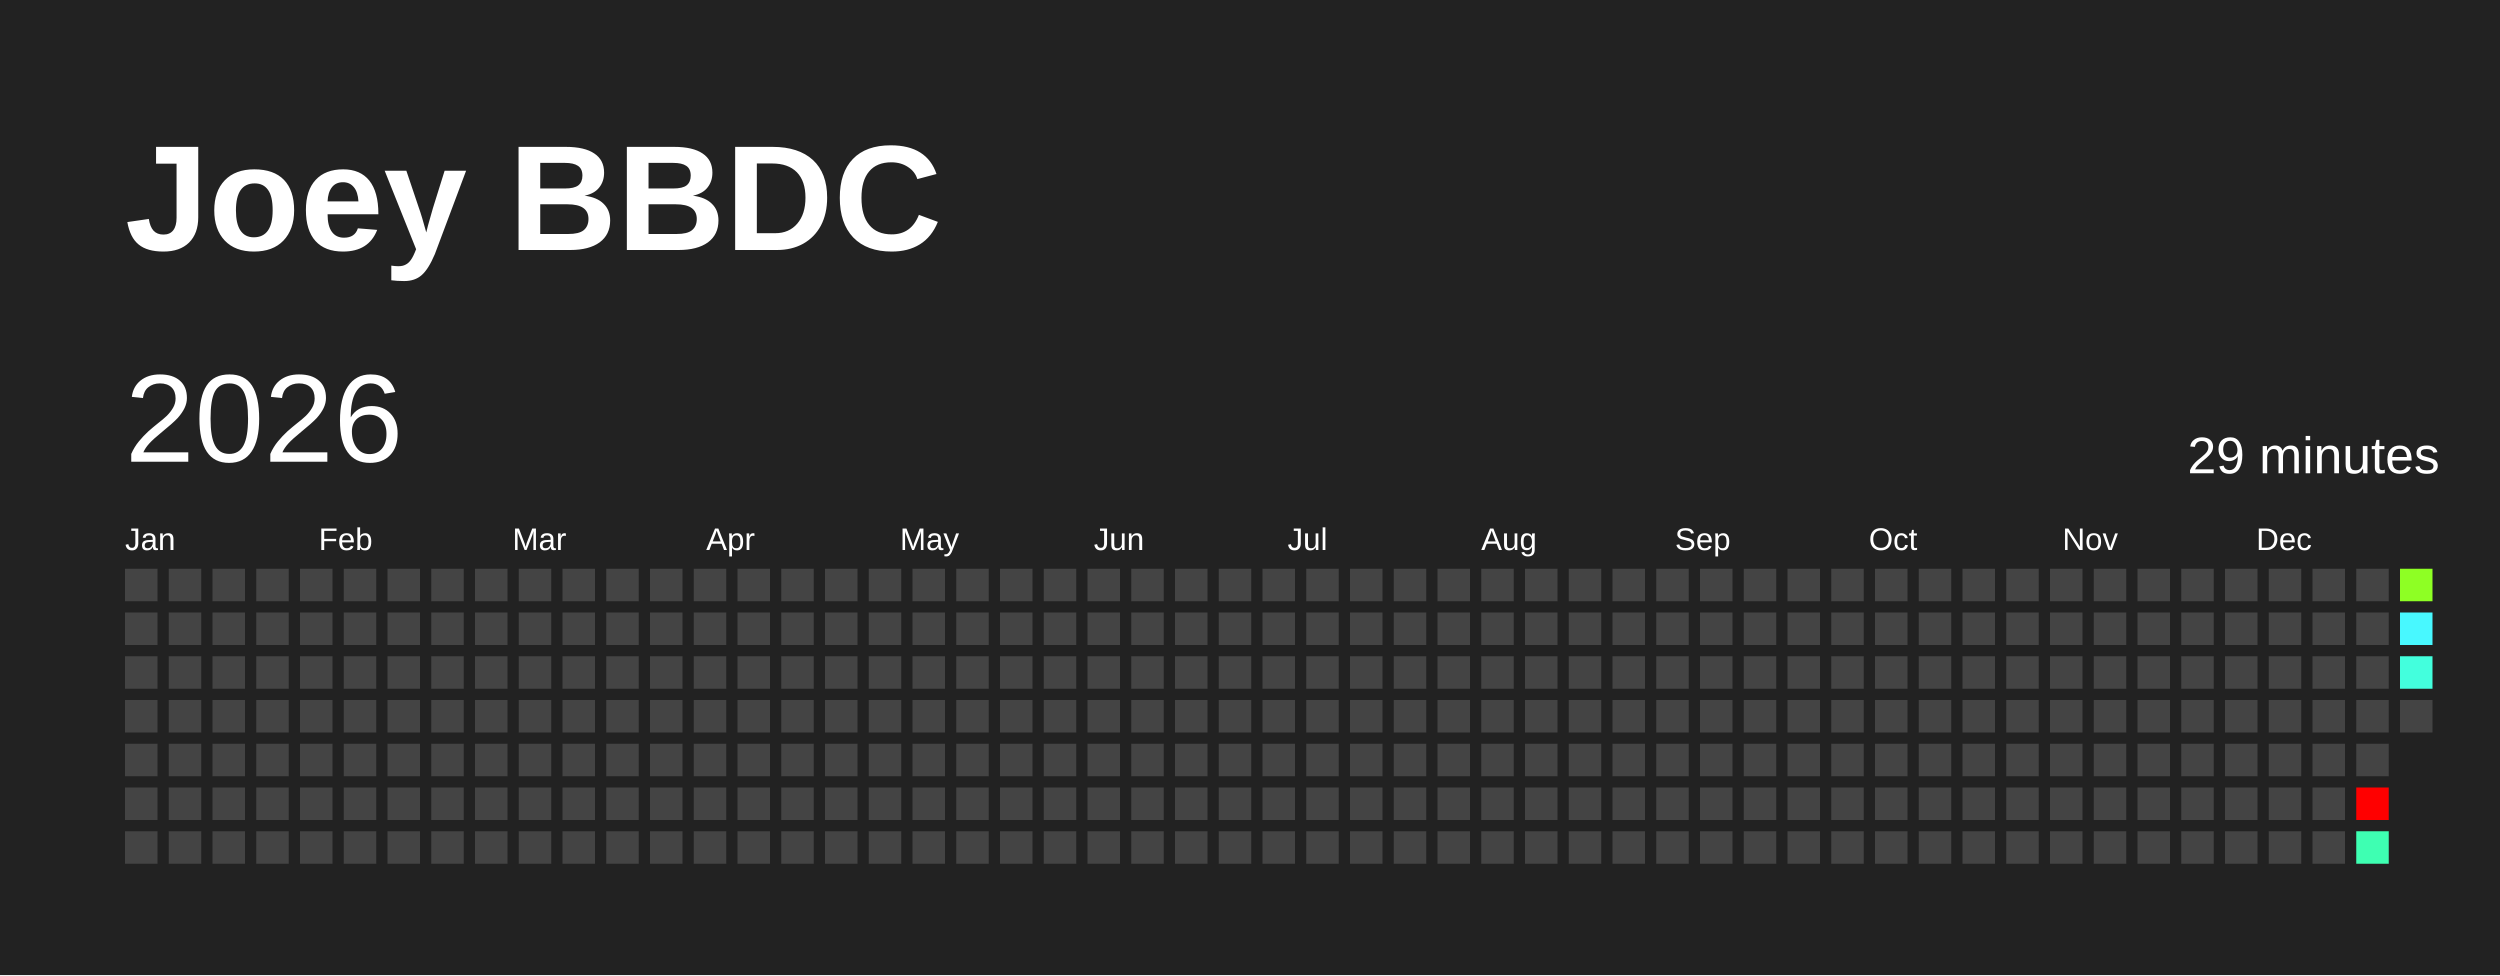
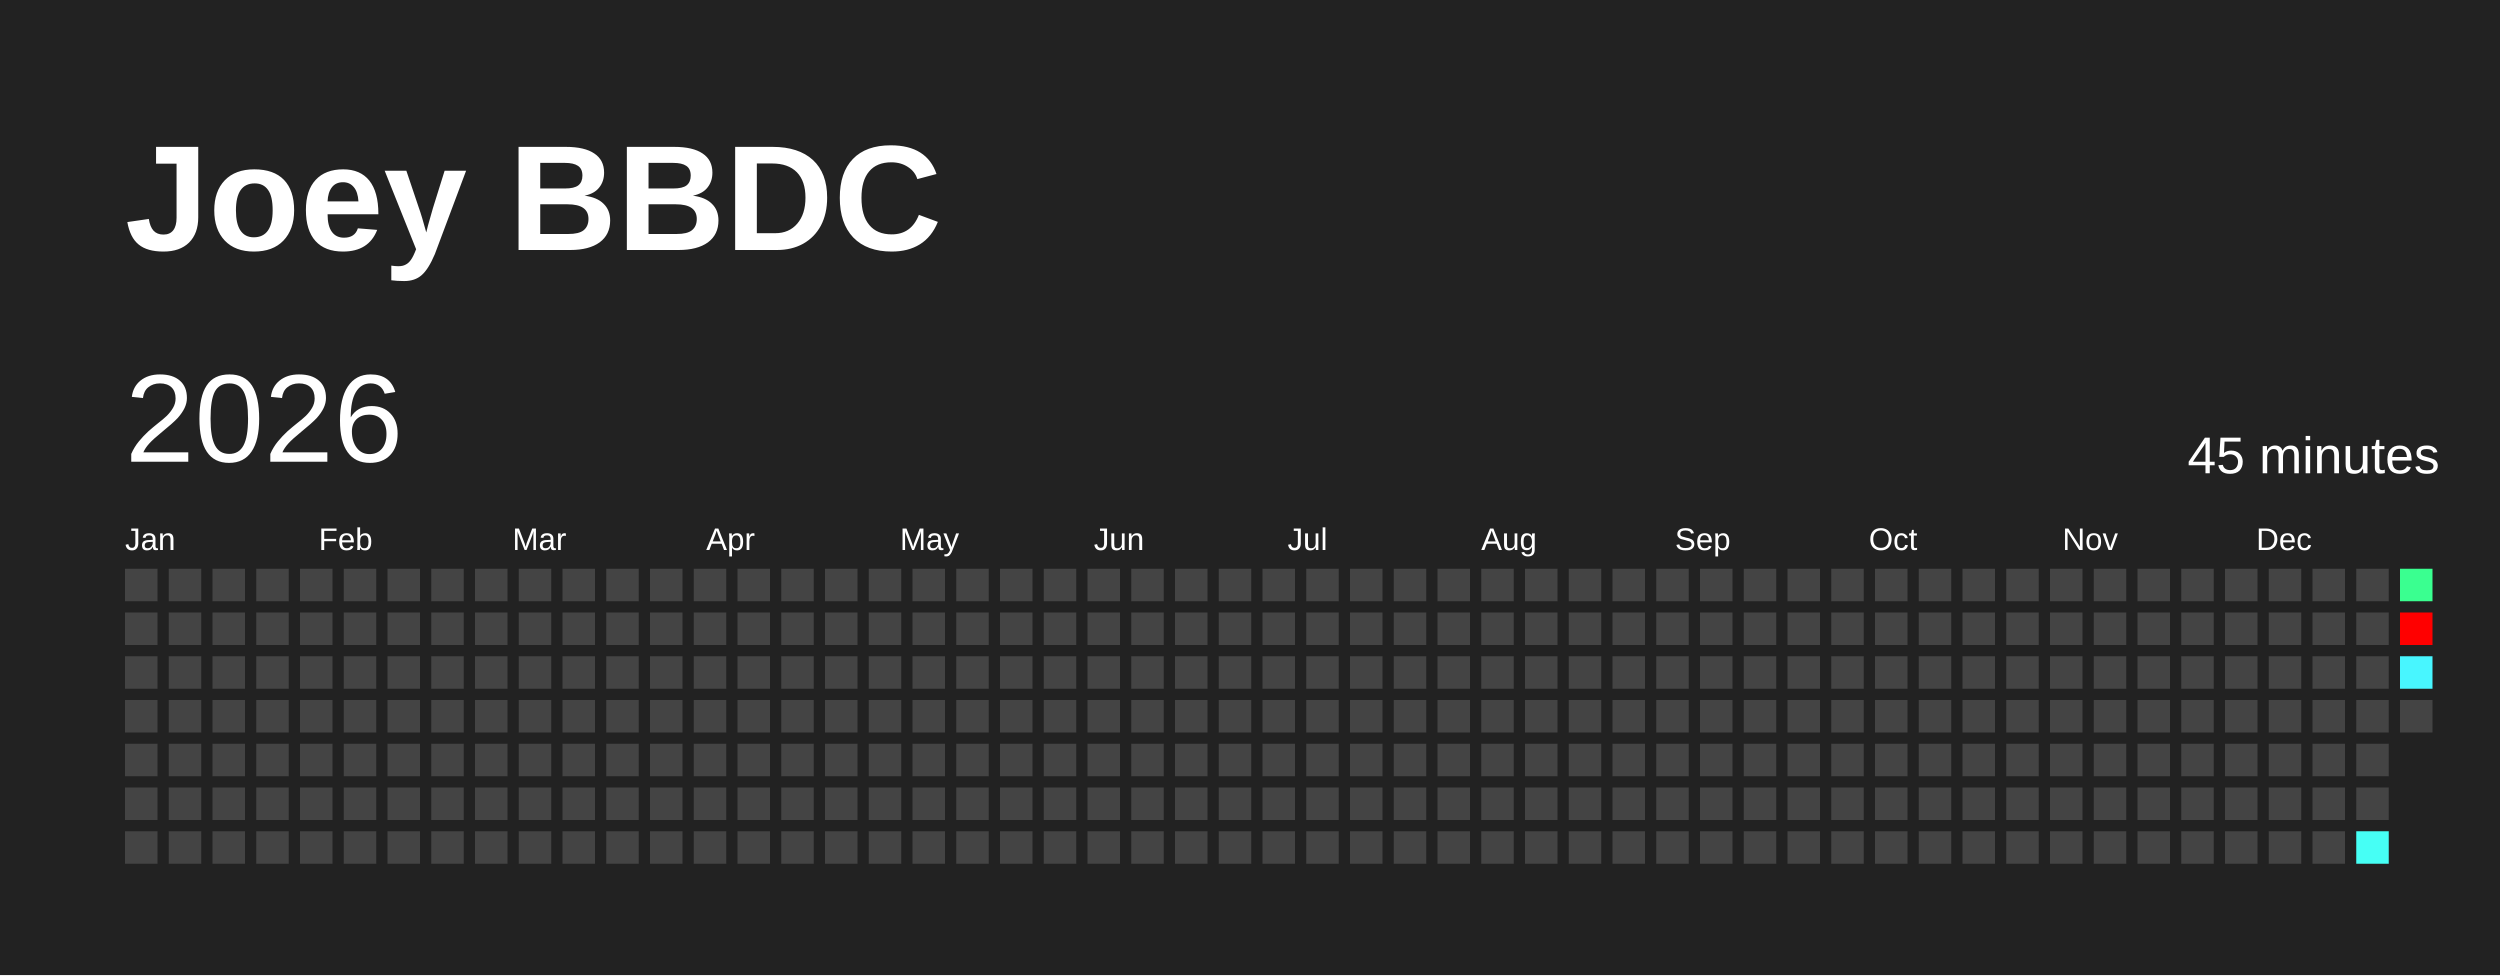
<svg xmlns="http://www.w3.org/2000/svg" baseProfile="full" height="78mm" version="1.1" viewBox="0,0,200,78" width="200mm">
  <defs />
  <rect fill="#222222" height="78" width="200" x="0" y="0" />
  <text fill="#FFFFFF" style="font-size:12px; font-family:Arial; font-weight:bold;" x="10" y="20">Joey BBDC</text>
  <text dominant-baseline="hanging" fill="#FFFFFF" style="font-size:10.0px; font-family:Arial;" x="10" y="30">2026</text>
-   <text dominant-baseline="hanging" fill="#FFFFFF" style="font-size:4.125px; font-family:Arial;" x="175" y="35">29 minutes</text>
+   <text dominant-baseline="hanging" fill="#FFFFFF" style="font-size:4.125px; font-family:Arial;" x="175" y="35">45 minutes</text>
  <text fill="#FFFFFF" style="font-size:2.5px; font-family:Arial" x="10.0" y="44">Jan</text>
  <text fill="#FFFFFF" style="font-size:2.5px; font-family:Arial" x="25.5" y="44">Feb</text>
  <text fill="#FFFFFF" style="font-size:2.5px; font-family:Arial" x="41.0" y="44">Mar</text>
  <text fill="#FFFFFF" style="font-size:2.5px; font-family:Arial" x="56.5" y="44">Apr</text>
  <text fill="#FFFFFF" style="font-size:2.5px; font-family:Arial" x="72.0" y="44">May</text>
  <text fill="#FFFFFF" style="font-size:2.5px; font-family:Arial" x="87.5" y="44">Jun</text>
  <text fill="#FFFFFF" style="font-size:2.5px; font-family:Arial" x="103.0" y="44">Jul</text>
  <text fill="#FFFFFF" style="font-size:2.5px; font-family:Arial" x="118.5" y="44">Aug</text>
  <text fill="#FFFFFF" style="font-size:2.5px; font-family:Arial" x="134.0" y="44">Sep</text>
  <text fill="#FFFFFF" style="font-size:2.5px; font-family:Arial" x="149.5" y="44">Oct</text>
  <text fill="#FFFFFF" style="font-size:2.5px; font-family:Arial" x="165.0" y="44">Nov</text>
  <text fill="#FFFFFF" style="font-size:2.5px; font-family:Arial" x="180.5" y="44">Dec</text>
  <rect fill="#444444" height="2.6" width="2.6" x="10.0" y="45.5" />
  <rect fill="#444444" height="2.6" width="2.6" x="10.0" y="49.0" />
  <rect fill="#444444" height="2.6" width="2.6" x="10.0" y="52.5" />
  <rect fill="#444444" height="2.6" width="2.6" x="10.0" y="56.0" />
  <rect fill="#444444" height="2.6" width="2.6" x="10.0" y="59.5" />
  <rect fill="#444444" height="2.6" width="2.6" x="10.0" y="63.0" />
  <rect fill="#444444" height="2.6" width="2.6" x="10.0" y="66.5" />
  <rect fill="#444444" height="2.6" width="2.6" x="13.5" y="45.5" />
  <rect fill="#444444" height="2.6" width="2.6" x="13.5" y="49.0" />
  <rect fill="#444444" height="2.6" width="2.6" x="13.5" y="52.5" />
  <rect fill="#444444" height="2.6" width="2.6" x="13.5" y="56.0" />
  <rect fill="#444444" height="2.6" width="2.6" x="13.5" y="59.5" />
  <rect fill="#444444" height="2.6" width="2.6" x="13.5" y="63.0" />
  <rect fill="#444444" height="2.6" width="2.6" x="13.5" y="66.5" />
  <rect fill="#444444" height="2.6" width="2.6" x="17.0" y="45.5" />
  <rect fill="#444444" height="2.6" width="2.6" x="17.0" y="49.0" />
  <rect fill="#444444" height="2.6" width="2.6" x="17.0" y="52.5" />
  <rect fill="#444444" height="2.6" width="2.6" x="17.0" y="56.0" />
  <rect fill="#444444" height="2.6" width="2.6" x="17.0" y="59.5" />
  <rect fill="#444444" height="2.6" width="2.6" x="17.0" y="63.0" />
  <rect fill="#444444" height="2.6" width="2.6" x="17.0" y="66.5" />
  <rect fill="#444444" height="2.6" width="2.6" x="20.5" y="45.5" />
  <rect fill="#444444" height="2.6" width="2.6" x="20.5" y="49.0" />
  <rect fill="#444444" height="2.6" width="2.6" x="20.5" y="52.5" />
  <rect fill="#444444" height="2.6" width="2.6" x="20.5" y="56.0" />
  <rect fill="#444444" height="2.6" width="2.6" x="20.5" y="59.5" />
  <rect fill="#444444" height="2.6" width="2.6" x="20.5" y="63.0" />
  <rect fill="#444444" height="2.6" width="2.6" x="20.5" y="66.5" />
  <rect fill="#444444" height="2.6" width="2.6" x="24.0" y="45.5" />
  <rect fill="#444444" height="2.6" width="2.6" x="24.0" y="49.0" />
  <rect fill="#444444" height="2.6" width="2.6" x="24.0" y="52.5" />
  <rect fill="#444444" height="2.6" width="2.6" x="24.0" y="56.0" />
  <rect fill="#444444" height="2.6" width="2.6" x="24.0" y="59.5" />
  <rect fill="#444444" height="2.6" width="2.6" x="24.0" y="63.0" />
  <rect fill="#444444" height="2.6" width="2.6" x="24.0" y="66.5" />
  <rect fill="#444444" height="2.6" width="2.6" x="27.5" y="45.5" />
  <rect fill="#444444" height="2.6" width="2.6" x="27.5" y="49.0" />
  <rect fill="#444444" height="2.6" width="2.6" x="27.5" y="52.5" />
  <rect fill="#444444" height="2.6" width="2.6" x="27.5" y="56.0" />
  <rect fill="#444444" height="2.6" width="2.6" x="27.5" y="59.5" />
  <rect fill="#444444" height="2.6" width="2.6" x="27.5" y="63.0" />
  <rect fill="#444444" height="2.6" width="2.6" x="27.5" y="66.5" />
  <rect fill="#444444" height="2.6" width="2.6" x="31.0" y="45.5" />
  <rect fill="#444444" height="2.6" width="2.6" x="31.0" y="49.0" />
  <rect fill="#444444" height="2.6" width="2.6" x="31.0" y="52.5" />
  <rect fill="#444444" height="2.6" width="2.6" x="31.0" y="56.0" />
  <rect fill="#444444" height="2.6" width="2.6" x="31.0" y="59.5" />
  <rect fill="#444444" height="2.6" width="2.6" x="31.0" y="63.0" />
  <rect fill="#444444" height="2.6" width="2.6" x="31.0" y="66.5" />
  <rect fill="#444444" height="2.6" width="2.6" x="34.5" y="45.5" />
  <rect fill="#444444" height="2.6" width="2.6" x="34.5" y="49.0" />
  <rect fill="#444444" height="2.6" width="2.6" x="34.5" y="52.5" />
  <rect fill="#444444" height="2.6" width="2.6" x="34.5" y="56.0" />
  <rect fill="#444444" height="2.6" width="2.6" x="34.5" y="59.5" />
  <rect fill="#444444" height="2.6" width="2.6" x="34.5" y="63.0" />
  <rect fill="#444444" height="2.6" width="2.6" x="34.5" y="66.5" />
  <rect fill="#444444" height="2.6" width="2.6" x="38.0" y="45.5" />
  <rect fill="#444444" height="2.6" width="2.6" x="38.0" y="49.0" />
  <rect fill="#444444" height="2.6" width="2.6" x="38.0" y="52.5" />
  <rect fill="#444444" height="2.6" width="2.6" x="38.0" y="56.0" />
  <rect fill="#444444" height="2.6" width="2.6" x="38.0" y="59.5" />
  <rect fill="#444444" height="2.6" width="2.6" x="38.0" y="63.0" />
  <rect fill="#444444" height="2.6" width="2.6" x="38.0" y="66.5" />
  <rect fill="#444444" height="2.6" width="2.6" x="41.5" y="45.5" />
  <rect fill="#444444" height="2.6" width="2.6" x="41.5" y="49.0" />
  <rect fill="#444444" height="2.6" width="2.6" x="41.5" y="52.5" />
  <rect fill="#444444" height="2.6" width="2.6" x="41.5" y="56.0" />
  <rect fill="#444444" height="2.6" width="2.6" x="41.5" y="59.5" />
  <rect fill="#444444" height="2.6" width="2.6" x="41.5" y="63.0" />
  <rect fill="#444444" height="2.6" width="2.6" x="41.5" y="66.5" />
  <rect fill="#444444" height="2.6" width="2.6" x="45.0" y="45.5" />
  <rect fill="#444444" height="2.6" width="2.6" x="45.0" y="49.0" />
  <rect fill="#444444" height="2.6" width="2.6" x="45.0" y="52.5" />
  <rect fill="#444444" height="2.6" width="2.6" x="45.0" y="56.0" />
  <rect fill="#444444" height="2.6" width="2.6" x="45.0" y="59.5" />
  <rect fill="#444444" height="2.6" width="2.6" x="45.0" y="63.0" />
  <rect fill="#444444" height="2.6" width="2.6" x="45.0" y="66.5" />
  <rect fill="#444444" height="2.6" width="2.6" x="48.5" y="45.5" />
  <rect fill="#444444" height="2.6" width="2.6" x="48.5" y="49.0" />
  <rect fill="#444444" height="2.6" width="2.6" x="48.5" y="52.5" />
  <rect fill="#444444" height="2.6" width="2.6" x="48.5" y="56.0" />
  <rect fill="#444444" height="2.6" width="2.6" x="48.5" y="59.5" />
  <rect fill="#444444" height="2.6" width="2.6" x="48.5" y="63.0" />
  <rect fill="#444444" height="2.6" width="2.6" x="48.5" y="66.5" />
  <rect fill="#444444" height="2.6" width="2.6" x="52.0" y="45.5" />
  <rect fill="#444444" height="2.6" width="2.6" x="52.0" y="49.0" />
  <rect fill="#444444" height="2.6" width="2.6" x="52.0" y="52.5" />
  <rect fill="#444444" height="2.6" width="2.6" x="52.0" y="56.0" />
  <rect fill="#444444" height="2.6" width="2.6" x="52.0" y="59.5" />
  <rect fill="#444444" height="2.6" width="2.6" x="52.0" y="63.0" />
  <rect fill="#444444" height="2.6" width="2.6" x="52.0" y="66.5" />
  <rect fill="#444444" height="2.6" width="2.6" x="55.5" y="45.5" />
  <rect fill="#444444" height="2.6" width="2.6" x="55.5" y="49.0" />
  <rect fill="#444444" height="2.6" width="2.6" x="55.5" y="52.5" />
  <rect fill="#444444" height="2.6" width="2.6" x="55.5" y="56.0" />
  <rect fill="#444444" height="2.6" width="2.6" x="55.5" y="59.5" />
  <rect fill="#444444" height="2.6" width="2.6" x="55.5" y="63.0" />
  <rect fill="#444444" height="2.6" width="2.6" x="55.5" y="66.5" />
  <rect fill="#444444" height="2.6" width="2.6" x="59.0" y="45.5" />
  <rect fill="#444444" height="2.6" width="2.6" x="59.0" y="49.0" />
  <rect fill="#444444" height="2.6" width="2.6" x="59.0" y="52.5" />
  <rect fill="#444444" height="2.6" width="2.6" x="59.0" y="56.0" />
  <rect fill="#444444" height="2.6" width="2.6" x="59.0" y="59.5" />
  <rect fill="#444444" height="2.6" width="2.6" x="59.0" y="63.0" />
  <rect fill="#444444" height="2.6" width="2.6" x="59.0" y="66.5" />
  <rect fill="#444444" height="2.6" width="2.6" x="62.5" y="45.5" />
  <rect fill="#444444" height="2.6" width="2.6" x="62.5" y="49.0" />
  <rect fill="#444444" height="2.6" width="2.6" x="62.5" y="52.5" />
  <rect fill="#444444" height="2.6" width="2.6" x="62.5" y="56.0" />
  <rect fill="#444444" height="2.6" width="2.6" x="62.5" y="59.5" />
  <rect fill="#444444" height="2.6" width="2.6" x="62.5" y="63.0" />
  <rect fill="#444444" height="2.6" width="2.6" x="62.5" y="66.5" />
  <rect fill="#444444" height="2.6" width="2.6" x="66.0" y="45.5" />
  <rect fill="#444444" height="2.6" width="2.6" x="66.0" y="49.0" />
  <rect fill="#444444" height="2.6" width="2.6" x="66.0" y="52.5" />
  <rect fill="#444444" height="2.6" width="2.6" x="66.0" y="56.0" />
  <rect fill="#444444" height="2.6" width="2.6" x="66.0" y="59.5" />
  <rect fill="#444444" height="2.6" width="2.6" x="66.0" y="63.0" />
  <rect fill="#444444" height="2.6" width="2.6" x="66.0" y="66.5" />
  <rect fill="#444444" height="2.6" width="2.6" x="69.5" y="45.5" />
  <rect fill="#444444" height="2.6" width="2.6" x="69.5" y="49.0" />
  <rect fill="#444444" height="2.6" width="2.6" x="69.5" y="52.5" />
  <rect fill="#444444" height="2.6" width="2.6" x="69.5" y="56.0" />
  <rect fill="#444444" height="2.6" width="2.6" x="69.5" y="59.5" />
  <rect fill="#444444" height="2.6" width="2.6" x="69.5" y="63.0" />
  <rect fill="#444444" height="2.6" width="2.6" x="69.5" y="66.5" />
  <rect fill="#444444" height="2.6" width="2.6" x="73.0" y="45.5" />
  <rect fill="#444444" height="2.6" width="2.6" x="73.0" y="49.0" />
  <rect fill="#444444" height="2.6" width="2.6" x="73.0" y="52.5" />
  <rect fill="#444444" height="2.6" width="2.6" x="73.0" y="56.0" />
  <rect fill="#444444" height="2.6" width="2.6" x="73.0" y="59.5" />
  <rect fill="#444444" height="2.6" width="2.6" x="73.0" y="63.0" />
  <rect fill="#444444" height="2.6" width="2.6" x="73.0" y="66.5" />
  <rect fill="#444444" height="2.6" width="2.6" x="76.5" y="45.5" />
  <rect fill="#444444" height="2.6" width="2.6" x="76.5" y="49.0" />
  <rect fill="#444444" height="2.6" width="2.6" x="76.5" y="52.5" />
  <rect fill="#444444" height="2.6" width="2.6" x="76.5" y="56.0" />
  <rect fill="#444444" height="2.6" width="2.6" x="76.5" y="59.5" />
  <rect fill="#444444" height="2.6" width="2.6" x="76.5" y="63.0" />
  <rect fill="#444444" height="2.6" width="2.6" x="76.5" y="66.5" />
  <rect fill="#444444" height="2.6" width="2.6" x="80.0" y="45.5" />
  <rect fill="#444444" height="2.6" width="2.6" x="80.0" y="49.0" />
  <rect fill="#444444" height="2.6" width="2.6" x="80.0" y="52.5" />
  <rect fill="#444444" height="2.6" width="2.6" x="80.0" y="56.0" />
  <rect fill="#444444" height="2.6" width="2.6" x="80.0" y="59.5" />
  <rect fill="#444444" height="2.6" width="2.6" x="80.0" y="63.0" />
  <rect fill="#444444" height="2.6" width="2.6" x="80.0" y="66.5" />
  <rect fill="#444444" height="2.6" width="2.6" x="83.5" y="45.5" />
  <rect fill="#444444" height="2.6" width="2.6" x="83.5" y="49.0" />
  <rect fill="#444444" height="2.6" width="2.6" x="83.5" y="52.5" />
  <rect fill="#444444" height="2.6" width="2.6" x="83.5" y="56.0" />
  <rect fill="#444444" height="2.6" width="2.6" x="83.5" y="59.5" />
  <rect fill="#444444" height="2.6" width="2.6" x="83.5" y="63.0" />
  <rect fill="#444444" height="2.6" width="2.6" x="83.5" y="66.5" />
  <rect fill="#444444" height="2.6" width="2.6" x="87.0" y="45.5" />
  <rect fill="#444444" height="2.6" width="2.6" x="87.0" y="49.0" />
  <rect fill="#444444" height="2.6" width="2.6" x="87.0" y="52.5" />
  <rect fill="#444444" height="2.6" width="2.6" x="87.0" y="56.0" />
  <rect fill="#444444" height="2.6" width="2.6" x="87.0" y="59.5" />
  <rect fill="#444444" height="2.6" width="2.6" x="87.0" y="63.0" />
  <rect fill="#444444" height="2.6" width="2.6" x="87.0" y="66.5" />
  <rect fill="#444444" height="2.6" width="2.6" x="90.5" y="45.5" />
  <rect fill="#444444" height="2.6" width="2.6" x="90.5" y="49.0" />
  <rect fill="#444444" height="2.6" width="2.6" x="90.5" y="52.5" />
  <rect fill="#444444" height="2.6" width="2.6" x="90.5" y="56.0" />
  <rect fill="#444444" height="2.6" width="2.6" x="90.5" y="59.5" />
  <rect fill="#444444" height="2.6" width="2.6" x="90.5" y="63.0" />
  <rect fill="#444444" height="2.6" width="2.6" x="90.5" y="66.5" />
  <rect fill="#444444" height="2.6" width="2.6" x="94.0" y="45.5" />
  <rect fill="#444444" height="2.6" width="2.6" x="94.0" y="49.0" />
  <rect fill="#444444" height="2.6" width="2.6" x="94.0" y="52.5" />
  <rect fill="#444444" height="2.6" width="2.6" x="94.0" y="56.0" />
  <rect fill="#444444" height="2.6" width="2.6" x="94.0" y="59.5" />
  <rect fill="#444444" height="2.6" width="2.6" x="94.0" y="63.0" />
  <rect fill="#444444" height="2.6" width="2.6" x="94.0" y="66.5" />
  <rect fill="#444444" height="2.6" width="2.6" x="97.5" y="45.5" />
  <rect fill="#444444" height="2.6" width="2.6" x="97.5" y="49.0" />
  <rect fill="#444444" height="2.6" width="2.6" x="97.5" y="52.5" />
  <rect fill="#444444" height="2.6" width="2.6" x="97.5" y="56.0" />
  <rect fill="#444444" height="2.6" width="2.6" x="97.5" y="59.5" />
  <rect fill="#444444" height="2.6" width="2.6" x="97.5" y="63.0" />
  <rect fill="#444444" height="2.6" width="2.6" x="97.5" y="66.5" />
  <rect fill="#444444" height="2.6" width="2.6" x="101.0" y="45.5" />
  <rect fill="#444444" height="2.6" width="2.6" x="101.0" y="49.0" />
  <rect fill="#444444" height="2.6" width="2.6" x="101.0" y="52.5" />
  <rect fill="#444444" height="2.6" width="2.6" x="101.0" y="56.0" />
  <rect fill="#444444" height="2.6" width="2.6" x="101.0" y="59.5" />
  <rect fill="#444444" height="2.6" width="2.6" x="101.0" y="63.0" />
  <rect fill="#444444" height="2.6" width="2.6" x="101.0" y="66.5" />
  <rect fill="#444444" height="2.6" width="2.6" x="104.5" y="45.5" />
  <rect fill="#444444" height="2.6" width="2.6" x="104.5" y="49.0" />
  <rect fill="#444444" height="2.6" width="2.6" x="104.5" y="52.5" />
  <rect fill="#444444" height="2.6" width="2.6" x="104.5" y="56.0" />
  <rect fill="#444444" height="2.6" width="2.6" x="104.5" y="59.5" />
  <rect fill="#444444" height="2.6" width="2.6" x="104.5" y="63.0" />
  <rect fill="#444444" height="2.6" width="2.6" x="104.5" y="66.5" />
  <rect fill="#444444" height="2.6" width="2.6" x="108.0" y="45.5" />
  <rect fill="#444444" height="2.6" width="2.6" x="108.0" y="49.0" />
  <rect fill="#444444" height="2.6" width="2.6" x="108.0" y="52.5" />
  <rect fill="#444444" height="2.6" width="2.6" x="108.0" y="56.0" />
  <rect fill="#444444" height="2.6" width="2.6" x="108.0" y="59.5" />
  <rect fill="#444444" height="2.6" width="2.6" x="108.0" y="63.0" />
  <rect fill="#444444" height="2.6" width="2.6" x="108.0" y="66.5" />
  <rect fill="#444444" height="2.6" width="2.6" x="111.5" y="45.5" />
  <rect fill="#444444" height="2.6" width="2.6" x="111.5" y="49.0" />
  <rect fill="#444444" height="2.6" width="2.6" x="111.5" y="52.5" />
  <rect fill="#444444" height="2.6" width="2.6" x="111.5" y="56.0" />
  <rect fill="#444444" height="2.6" width="2.6" x="111.5" y="59.5" />
  <rect fill="#444444" height="2.6" width="2.6" x="111.5" y="63.0" />
  <rect fill="#444444" height="2.6" width="2.6" x="111.5" y="66.5" />
  <rect fill="#444444" height="2.6" width="2.6" x="115.0" y="45.5" />
  <rect fill="#444444" height="2.6" width="2.6" x="115.0" y="49.0" />
  <rect fill="#444444" height="2.6" width="2.6" x="115.0" y="52.5" />
  <rect fill="#444444" height="2.6" width="2.6" x="115.0" y="56.0" />
  <rect fill="#444444" height="2.6" width="2.6" x="115.0" y="59.5" />
  <rect fill="#444444" height="2.6" width="2.6" x="115.0" y="63.0" />
  <rect fill="#444444" height="2.6" width="2.6" x="115.0" y="66.5" />
  <rect fill="#444444" height="2.6" width="2.6" x="118.5" y="45.5" />
  <rect fill="#444444" height="2.6" width="2.6" x="118.5" y="49.0" />
  <rect fill="#444444" height="2.6" width="2.6" x="118.5" y="52.5" />
  <rect fill="#444444" height="2.6" width="2.6" x="118.5" y="56.0" />
  <rect fill="#444444" height="2.6" width="2.6" x="118.5" y="59.5" />
  <rect fill="#444444" height="2.6" width="2.6" x="118.5" y="63.0" />
  <rect fill="#444444" height="2.6" width="2.6" x="118.5" y="66.5" />
  <rect fill="#444444" height="2.6" width="2.6" x="122.0" y="45.5" />
  <rect fill="#444444" height="2.6" width="2.6" x="122.0" y="49.0" />
  <rect fill="#444444" height="2.6" width="2.6" x="122.0" y="52.5" />
  <rect fill="#444444" height="2.6" width="2.6" x="122.0" y="56.0" />
  <rect fill="#444444" height="2.6" width="2.6" x="122.0" y="59.5" />
  <rect fill="#444444" height="2.6" width="2.6" x="122.0" y="63.0" />
  <rect fill="#444444" height="2.6" width="2.6" x="122.0" y="66.5" />
  <rect fill="#444444" height="2.6" width="2.6" x="125.5" y="45.5" />
  <rect fill="#444444" height="2.6" width="2.6" x="125.5" y="49.0" />
  <rect fill="#444444" height="2.6" width="2.6" x="125.5" y="52.5" />
  <rect fill="#444444" height="2.6" width="2.6" x="125.5" y="56.0" />
  <rect fill="#444444" height="2.6" width="2.6" x="125.5" y="59.5" />
  <rect fill="#444444" height="2.6" width="2.6" x="125.5" y="63.0" />
  <rect fill="#444444" height="2.6" width="2.6" x="125.5" y="66.5" />
  <rect fill="#444444" height="2.6" width="2.6" x="129.0" y="45.5" />
  <rect fill="#444444" height="2.6" width="2.6" x="129.0" y="49.0" />
  <rect fill="#444444" height="2.6" width="2.6" x="129.0" y="52.5" />
  <rect fill="#444444" height="2.6" width="2.6" x="129.0" y="56.0" />
  <rect fill="#444444" height="2.6" width="2.6" x="129.0" y="59.5" />
  <rect fill="#444444" height="2.6" width="2.6" x="129.0" y="63.0" />
  <rect fill="#444444" height="2.6" width="2.6" x="129.0" y="66.5" />
  <rect fill="#444444" height="2.6" width="2.6" x="132.5" y="45.5" />
  <rect fill="#444444" height="2.6" width="2.6" x="132.5" y="49.0" />
  <rect fill="#444444" height="2.6" width="2.6" x="132.5" y="52.5" />
  <rect fill="#444444" height="2.6" width="2.6" x="132.5" y="56.0" />
  <rect fill="#444444" height="2.6" width="2.6" x="132.5" y="59.5" />
  <rect fill="#444444" height="2.6" width="2.6" x="132.5" y="63.0" />
  <rect fill="#444444" height="2.6" width="2.6" x="132.5" y="66.5" />
  <rect fill="#444444" height="2.6" width="2.6" x="136.0" y="45.5" />
  <rect fill="#444444" height="2.6" width="2.6" x="136.0" y="49.0" />
  <rect fill="#444444" height="2.6" width="2.6" x="136.0" y="52.5" />
  <rect fill="#444444" height="2.6" width="2.6" x="136.0" y="56.0" />
  <rect fill="#444444" height="2.6" width="2.6" x="136.0" y="59.5" />
  <rect fill="#444444" height="2.6" width="2.6" x="136.0" y="63.0" />
  <rect fill="#444444" height="2.6" width="2.6" x="136.0" y="66.5" />
  <rect fill="#444444" height="2.6" width="2.6" x="139.5" y="45.5" />
  <rect fill="#444444" height="2.6" width="2.6" x="139.5" y="49.0" />
  <rect fill="#444444" height="2.6" width="2.6" x="139.5" y="52.5" />
  <rect fill="#444444" height="2.6" width="2.6" x="139.5" y="56.0" />
  <rect fill="#444444" height="2.6" width="2.6" x="139.5" y="59.5" />
  <rect fill="#444444" height="2.6" width="2.6" x="139.5" y="63.0" />
  <rect fill="#444444" height="2.6" width="2.6" x="139.5" y="66.5" />
  <rect fill="#444444" height="2.6" width="2.6" x="143.0" y="45.5" />
  <rect fill="#444444" height="2.6" width="2.6" x="143.0" y="49.0" />
  <rect fill="#444444" height="2.6" width="2.6" x="143.0" y="52.5" />
  <rect fill="#444444" height="2.6" width="2.6" x="143.0" y="56.0" />
  <rect fill="#444444" height="2.6" width="2.6" x="143.0" y="59.5" />
  <rect fill="#444444" height="2.6" width="2.6" x="143.0" y="63.0" />
  <rect fill="#444444" height="2.6" width="2.6" x="143.0" y="66.5" />
  <rect fill="#444444" height="2.6" width="2.6" x="146.5" y="45.5" />
  <rect fill="#444444" height="2.6" width="2.6" x="146.5" y="49.0" />
  <rect fill="#444444" height="2.6" width="2.6" x="146.5" y="52.5" />
  <rect fill="#444444" height="2.6" width="2.6" x="146.5" y="56.0" />
  <rect fill="#444444" height="2.6" width="2.6" x="146.5" y="59.5" />
  <rect fill="#444444" height="2.6" width="2.6" x="146.5" y="63.0" />
  <rect fill="#444444" height="2.6" width="2.6" x="146.5" y="66.5" />
  <rect fill="#444444" height="2.6" width="2.6" x="150.0" y="45.5" />
  <rect fill="#444444" height="2.6" width="2.6" x="150.0" y="49.0" />
  <rect fill="#444444" height="2.6" width="2.6" x="150.0" y="52.5" />
  <rect fill="#444444" height="2.6" width="2.6" x="150.0" y="56.0" />
  <rect fill="#444444" height="2.6" width="2.6" x="150.0" y="59.5" />
  <rect fill="#444444" height="2.6" width="2.6" x="150.0" y="63.0" />
  <rect fill="#444444" height="2.6" width="2.6" x="150.0" y="66.5" />
  <rect fill="#444444" height="2.6" width="2.6" x="153.5" y="45.5" />
  <rect fill="#444444" height="2.6" width="2.6" x="153.5" y="49.0" />
  <rect fill="#444444" height="2.6" width="2.6" x="153.5" y="52.5" />
  <rect fill="#444444" height="2.6" width="2.6" x="153.5" y="56.0" />
  <rect fill="#444444" height="2.6" width="2.6" x="153.5" y="59.5" />
  <rect fill="#444444" height="2.6" width="2.6" x="153.5" y="63.0" />
  <rect fill="#444444" height="2.6" width="2.6" x="153.5" y="66.5" />
  <rect fill="#444444" height="2.6" width="2.6" x="157.0" y="45.5" />
  <rect fill="#444444" height="2.6" width="2.6" x="157.0" y="49.0" />
  <rect fill="#444444" height="2.6" width="2.6" x="157.0" y="52.5" />
  <rect fill="#444444" height="2.6" width="2.6" x="157.0" y="56.0" />
  <rect fill="#444444" height="2.6" width="2.6" x="157.0" y="59.5" />
  <rect fill="#444444" height="2.6" width="2.6" x="157.0" y="63.0" />
  <rect fill="#444444" height="2.6" width="2.6" x="157.0" y="66.5" />
  <rect fill="#444444" height="2.6" width="2.6" x="160.5" y="45.5" />
  <rect fill="#444444" height="2.6" width="2.6" x="160.5" y="49.0" />
  <rect fill="#444444" height="2.6" width="2.6" x="160.5" y="52.5" />
  <rect fill="#444444" height="2.6" width="2.6" x="160.5" y="56.0" />
  <rect fill="#444444" height="2.6" width="2.6" x="160.5" y="59.5" />
  <rect fill="#444444" height="2.6" width="2.6" x="160.5" y="63.0" />
  <rect fill="#444444" height="2.6" width="2.6" x="160.5" y="66.5" />
  <rect fill="#444444" height="2.6" width="2.6" x="164.0" y="45.5" />
  <rect fill="#444444" height="2.6" width="2.6" x="164.0" y="49.0" />
  <rect fill="#444444" height="2.6" width="2.6" x="164.0" y="52.5" />
  <rect fill="#444444" height="2.6" width="2.6" x="164.0" y="56.0" />
  <rect fill="#444444" height="2.6" width="2.6" x="164.0" y="59.5" />
  <rect fill="#444444" height="2.6" width="2.6" x="164.0" y="63.0" />
  <rect fill="#444444" height="2.6" width="2.6" x="164.0" y="66.5" />
  <rect fill="#444444" height="2.6" width="2.6" x="167.5" y="45.5" />
  <rect fill="#444444" height="2.6" width="2.6" x="167.5" y="49.0" />
  <rect fill="#444444" height="2.6" width="2.6" x="167.5" y="52.5" />
  <rect fill="#444444" height="2.6" width="2.6" x="167.5" y="56.0" />
  <rect fill="#444444" height="2.6" width="2.6" x="167.5" y="59.5" />
  <rect fill="#444444" height="2.6" width="2.6" x="167.5" y="63.0" />
  <rect fill="#444444" height="2.6" width="2.6" x="167.5" y="66.5" />
  <rect fill="#444444" height="2.6" width="2.6" x="171.0" y="45.5" />
  <rect fill="#444444" height="2.6" width="2.6" x="171.0" y="49.0" />
  <rect fill="#444444" height="2.6" width="2.6" x="171.0" y="52.5" />
  <rect fill="#444444" height="2.6" width="2.6" x="171.0" y="56.0" />
  <rect fill="#444444" height="2.6" width="2.6" x="171.0" y="59.5" />
  <rect fill="#444444" height="2.6" width="2.6" x="171.0" y="63.0" />
  <rect fill="#444444" height="2.6" width="2.6" x="171.0" y="66.5" />
  <rect fill="#444444" height="2.6" width="2.6" x="174.5" y="45.5" />
  <rect fill="#444444" height="2.6" width="2.6" x="174.5" y="49.0" />
  <rect fill="#444444" height="2.6" width="2.6" x="174.5" y="52.5" />
  <rect fill="#444444" height="2.6" width="2.6" x="174.5" y="56.0" />
  <rect fill="#444444" height="2.6" width="2.6" x="174.5" y="59.5" />
  <rect fill="#444444" height="2.6" width="2.6" x="174.5" y="63.0" />
  <rect fill="#444444" height="2.6" width="2.6" x="174.5" y="66.5" />
  <rect fill="#444444" height="2.6" width="2.6" x="178.0" y="45.5" />
  <rect fill="#444444" height="2.6" width="2.6" x="178.0" y="49.0" />
  <rect fill="#444444" height="2.6" width="2.6" x="178.0" y="52.5" />
  <rect fill="#444444" height="2.6" width="2.6" x="178.0" y="56.0" />
  <rect fill="#444444" height="2.6" width="2.6" x="178.0" y="59.5" />
  <rect fill="#444444" height="2.6" width="2.6" x="178.0" y="63.0" />
  <rect fill="#444444" height="2.6" width="2.6" x="178.0" y="66.5" />
  <rect fill="#444444" height="2.6" width="2.6" x="181.5" y="45.5" />
  <rect fill="#444444" height="2.6" width="2.6" x="181.5" y="49.0" />
  <rect fill="#444444" height="2.6" width="2.6" x="181.5" y="52.5" />
  <rect fill="#444444" height="2.6" width="2.6" x="181.5" y="56.0" />
  <rect fill="#444444" height="2.6" width="2.6" x="181.5" y="59.5" />
  <rect fill="#444444" height="2.6" width="2.6" x="181.5" y="63.0" />
  <rect fill="#444444" height="2.6" width="2.6" x="181.5" y="66.5" />
  <rect fill="#444444" height="2.6" width="2.6" x="185.0" y="45.5" />
  <rect fill="#444444" height="2.6" width="2.6" x="185.0" y="49.0" />
  <rect fill="#444444" height="2.6" width="2.6" x="185.0" y="52.5" />
  <rect fill="#444444" height="2.6" width="2.6" x="185.0" y="56.0" />
  <rect fill="#444444" height="2.6" width="2.6" x="185.0" y="59.5" />
  <rect fill="#444444" height="2.6" width="2.6" x="185.0" y="63.0" />
  <rect fill="#444444" height="2.6" width="2.6" x="185.0" y="66.5" />
  <rect fill="#444444" height="2.6" width="2.6" x="188.5" y="45.5" />
  <rect fill="#444444" height="2.6" width="2.6" x="188.5" y="49.0" />
  <rect fill="#444444" height="2.6" width="2.6" x="188.5" y="52.5" />
  <rect fill="#444444" height="2.6" width="2.6" x="188.5" y="56.0" />
  <rect fill="#444444" height="2.6" width="2.6" x="188.5" y="59.5" />
-   <rect fill="red" height="2.6" width="2.6" x="188.5" y="63.0" />
-   <rect fill="#3effb2" height="2.6" width="2.6" x="188.5" y="66.5" />
-   <rect fill="#8eff24" height="2.6" width="2.6" x="192.0" y="45.5" />
-   <rect fill="#48f8ff" height="2.6" width="2.6" x="192.0" y="49.0" />
-   <rect fill="#43ffdd" height="2.6" width="2.6" x="192.0" y="52.5" />
+   <rect fill="#444444" height="2.6" width="2.6" x="188.5" y="63.0" />
+   <rect fill="#46fff5" height="2.6" width="2.6" x="188.5" y="66.5" />
+   <rect fill="#3aff90" height="2.6" width="2.6" x="192.0" y="45.5" />
+   <rect fill="red" height="2.6" width="2.6" x="192.0" y="49.0" />
+   <rect fill="#48f6ff" height="2.6" width="2.6" x="192.0" y="52.5" />
  <rect fill="#444444" height="2.6" width="2.6" x="192.0" y="56.0" />
</svg>
